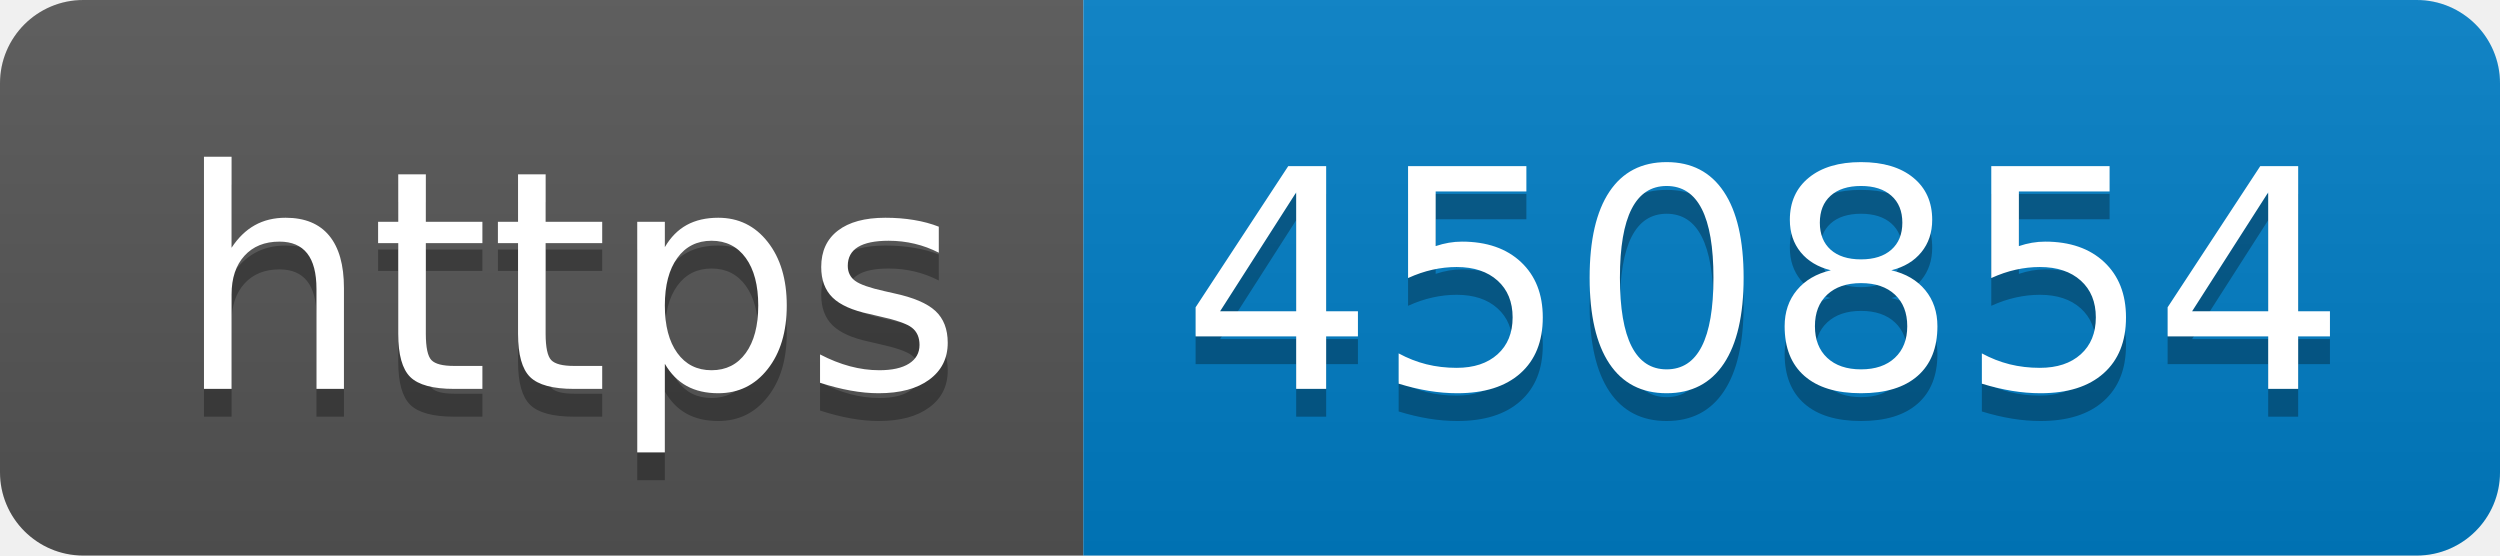
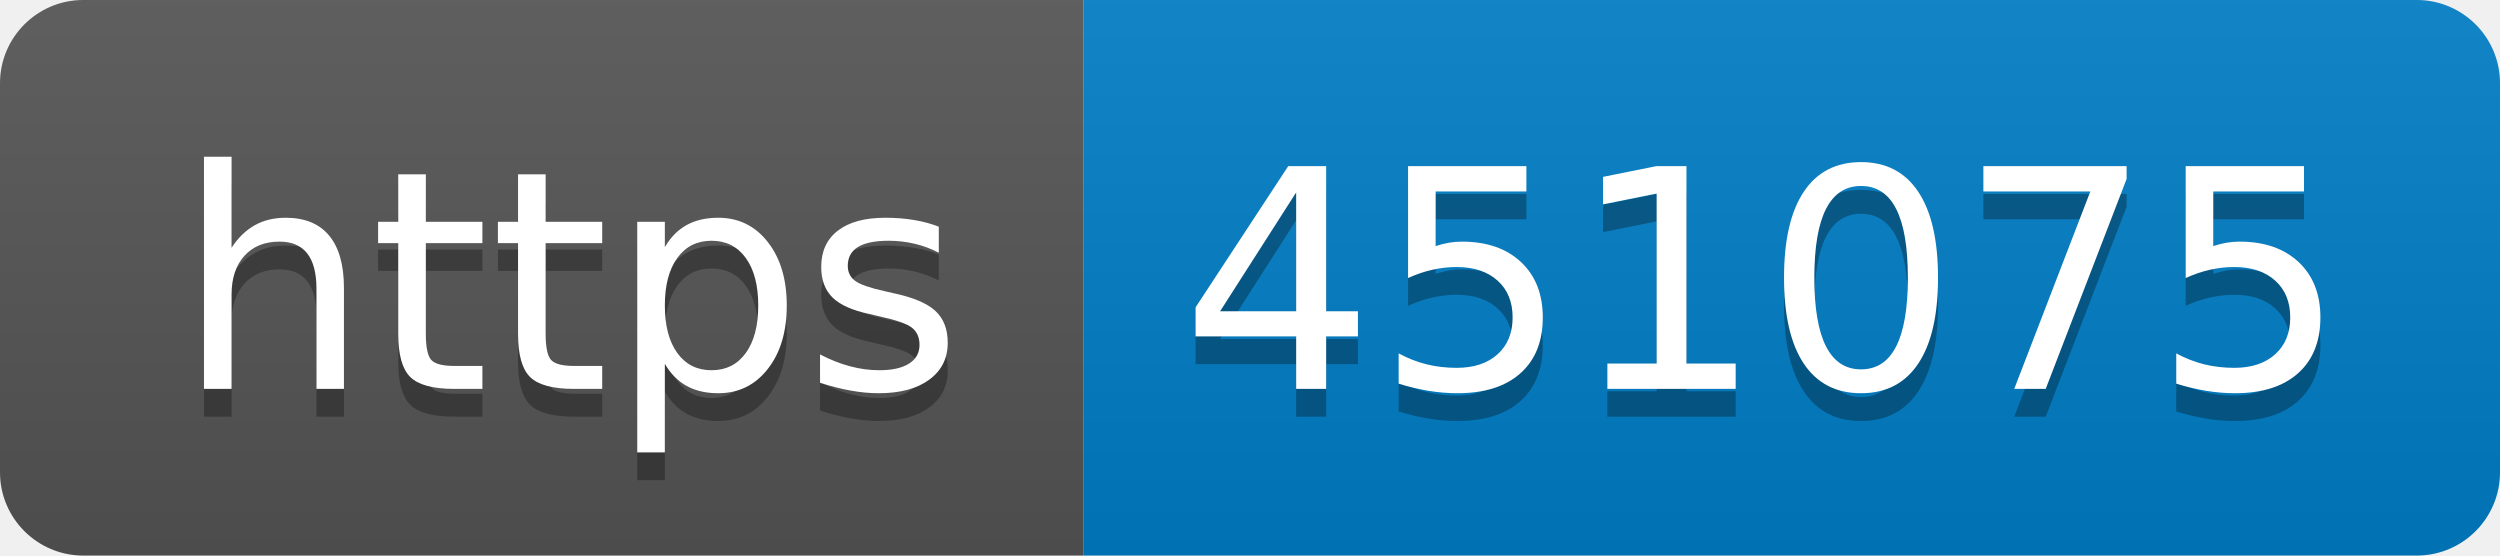
- <svg xmlns="http://www.w3.org/2000/svg" width="90" height="20" role="img" aria-label="https: 450854">
+ <svg xmlns="http://www.w3.org/2000/svg" width="90" height="20" role="img" aria-label="https: 451075">
  <linearGradient id="s" x2="0" y2="100%">
    <stop offset="0" stop-color="#bbb" stop-opacity=".1" />
    <stop offset="1" stop-opacity=".1" />
  </linearGradient>
  <clipPath id="r">
    <rect width="90" height="20" rx="3" fill="#fff" />
  </clipPath>
  <g clip-path="url(#r)">
    <rect width="39" height="20" fill="#555" />
    <rect x="39" width="51" height="20" fill="#007ec6" />
    <rect width="90" height="20" fill="url(#s)" />
  </g>
  <g fill="#fff" text-anchor="middle" font-family="Verdana,Geneva,DejaVu Sans,sans-serif" text-rendering="geometricPrecision" font-size="110">
    <text aria-hidden="true" x="205" y="150" fill="#010101" fill-opacity=".3" transform="scale(.1)" textLength="290">https</text>
    <text x="205" y="140" transform="scale(.1)" fill="#fff" textLength="290">https</text>
-     <text aria-hidden="true" x="635" y="150" fill="#010101" fill-opacity=".3" transform="scale(.1)" textLength="410">450854</text>
-     <text x="635" y="140" transform="scale(.1)" fill="#fff" textLength="410">450854</text>
+     <text aria-hidden="true" x="635" y="150" fill="#010101" fill-opacity=".3" transform="scale(.1)" textLength="410">451075</text>
+     <text x="635" y="140" transform="scale(.1)" fill="#fff" textLength="410">451075</text>
  </g>
</svg>
